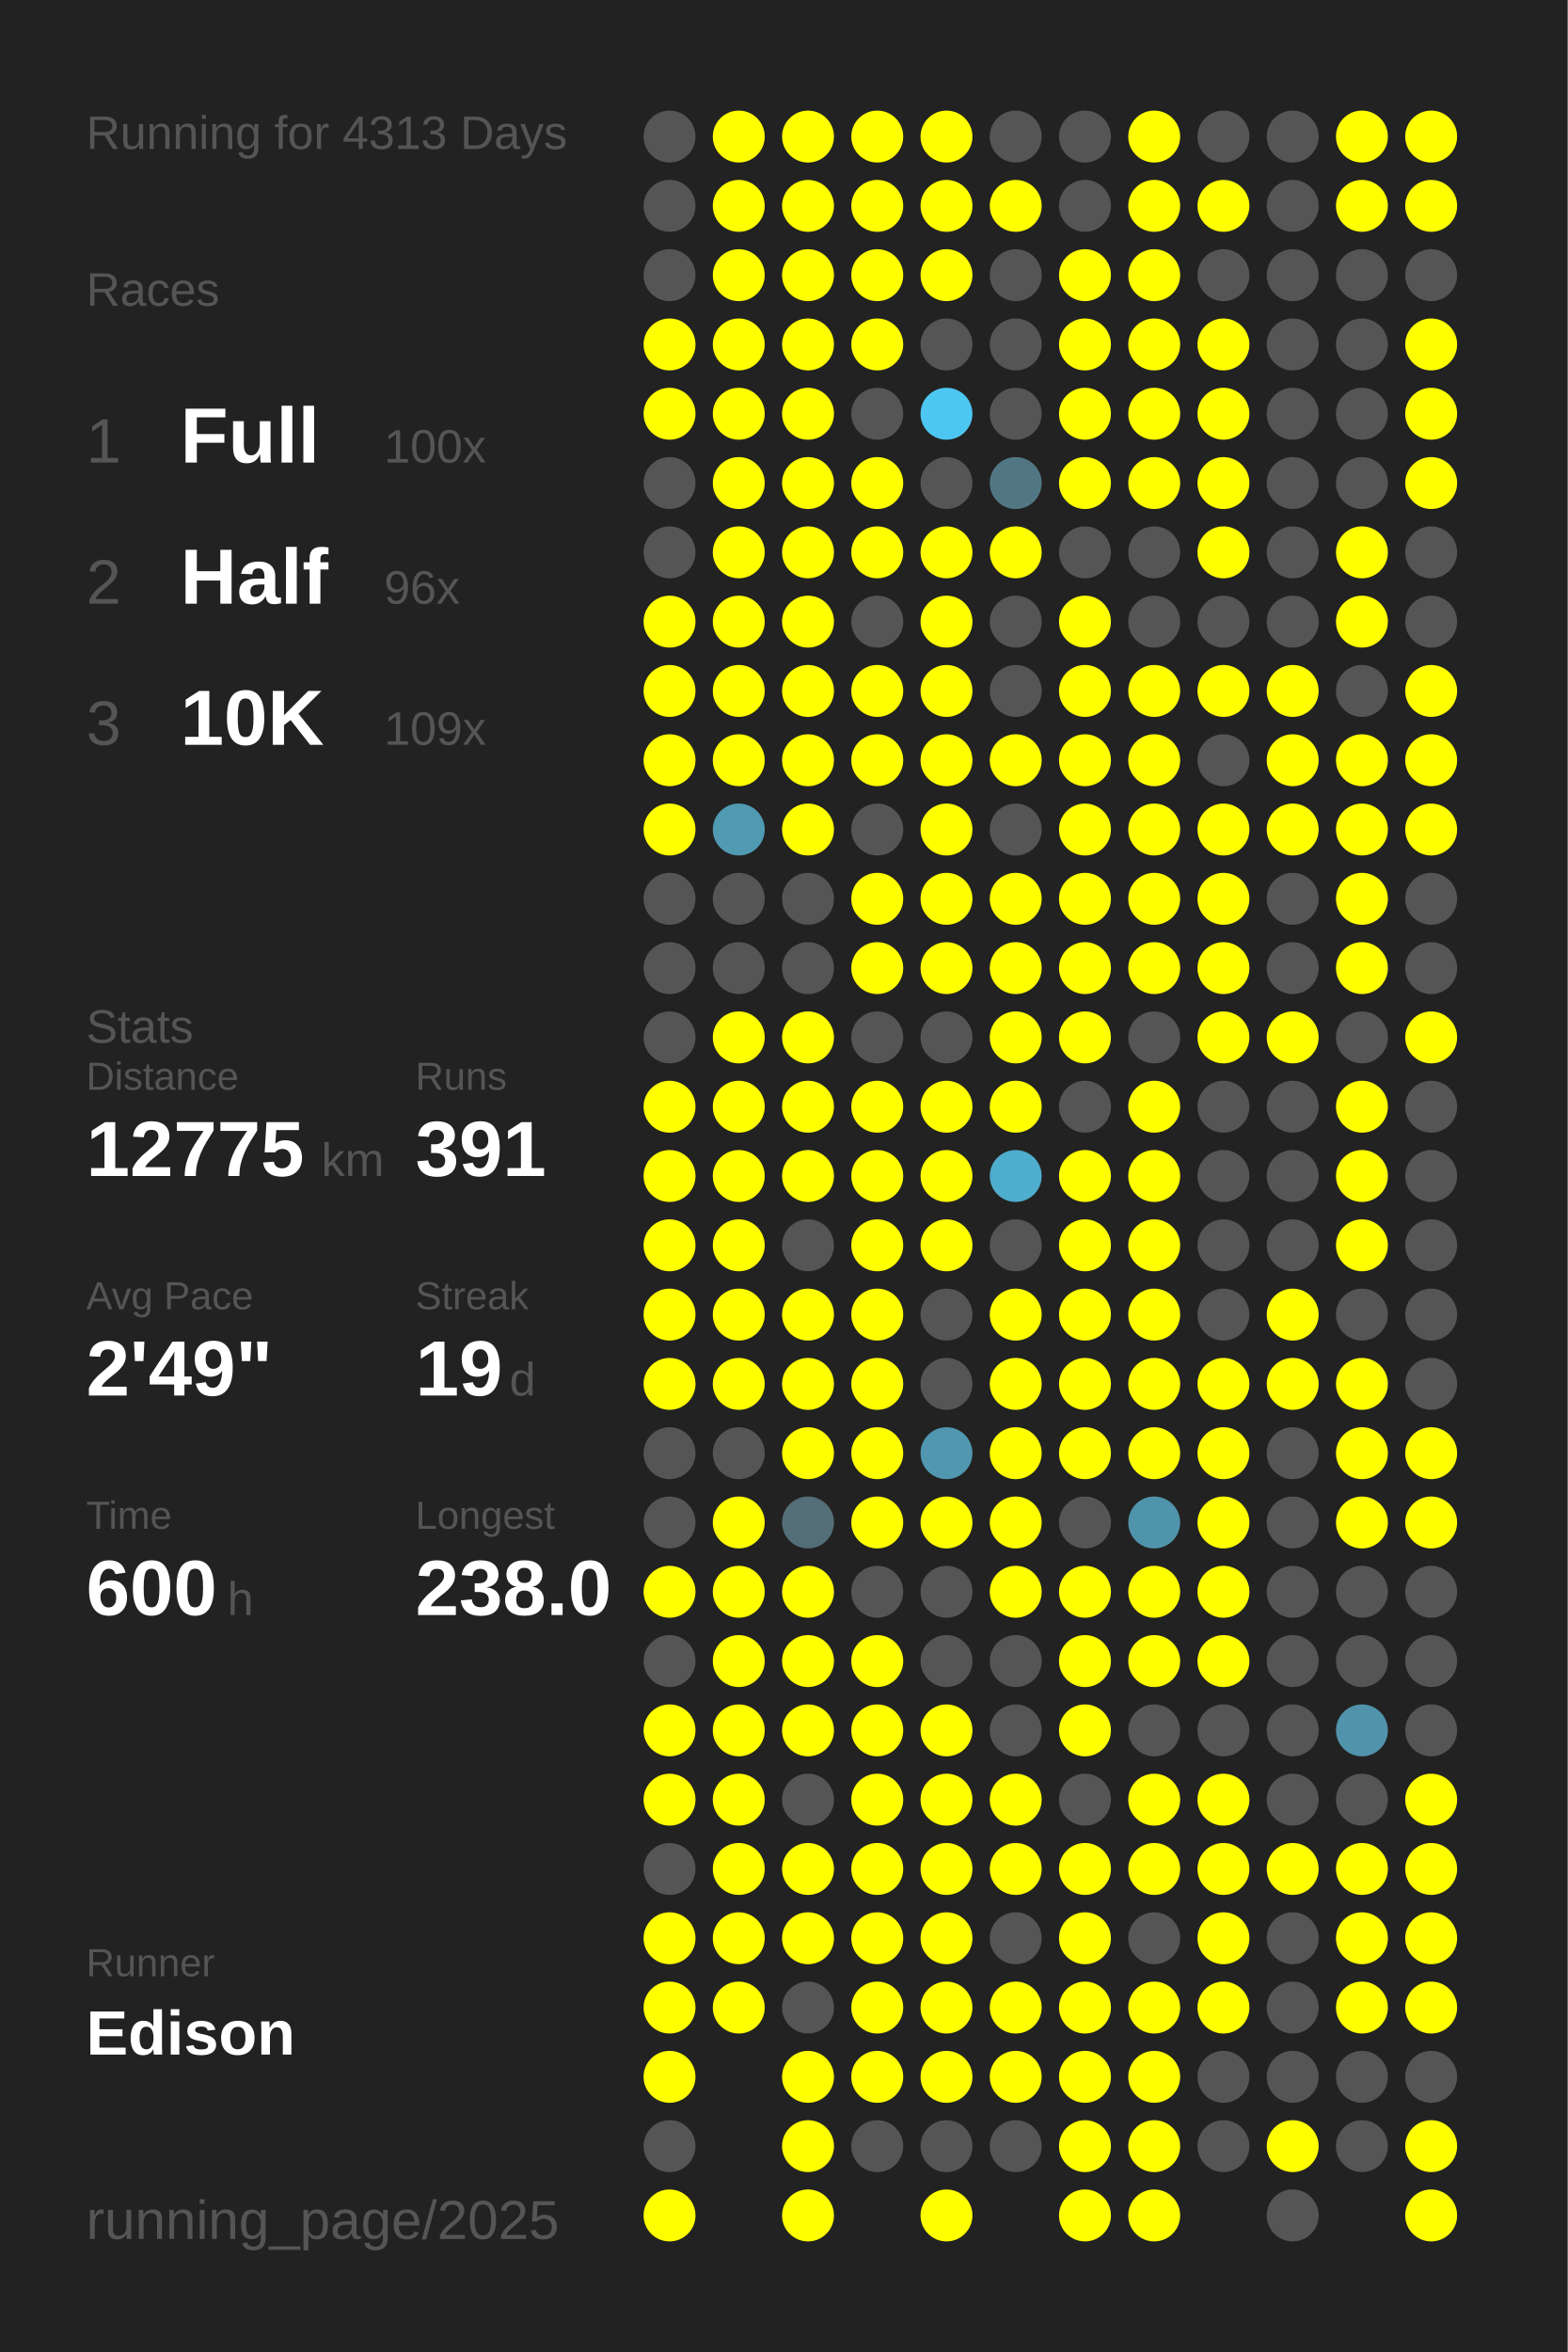
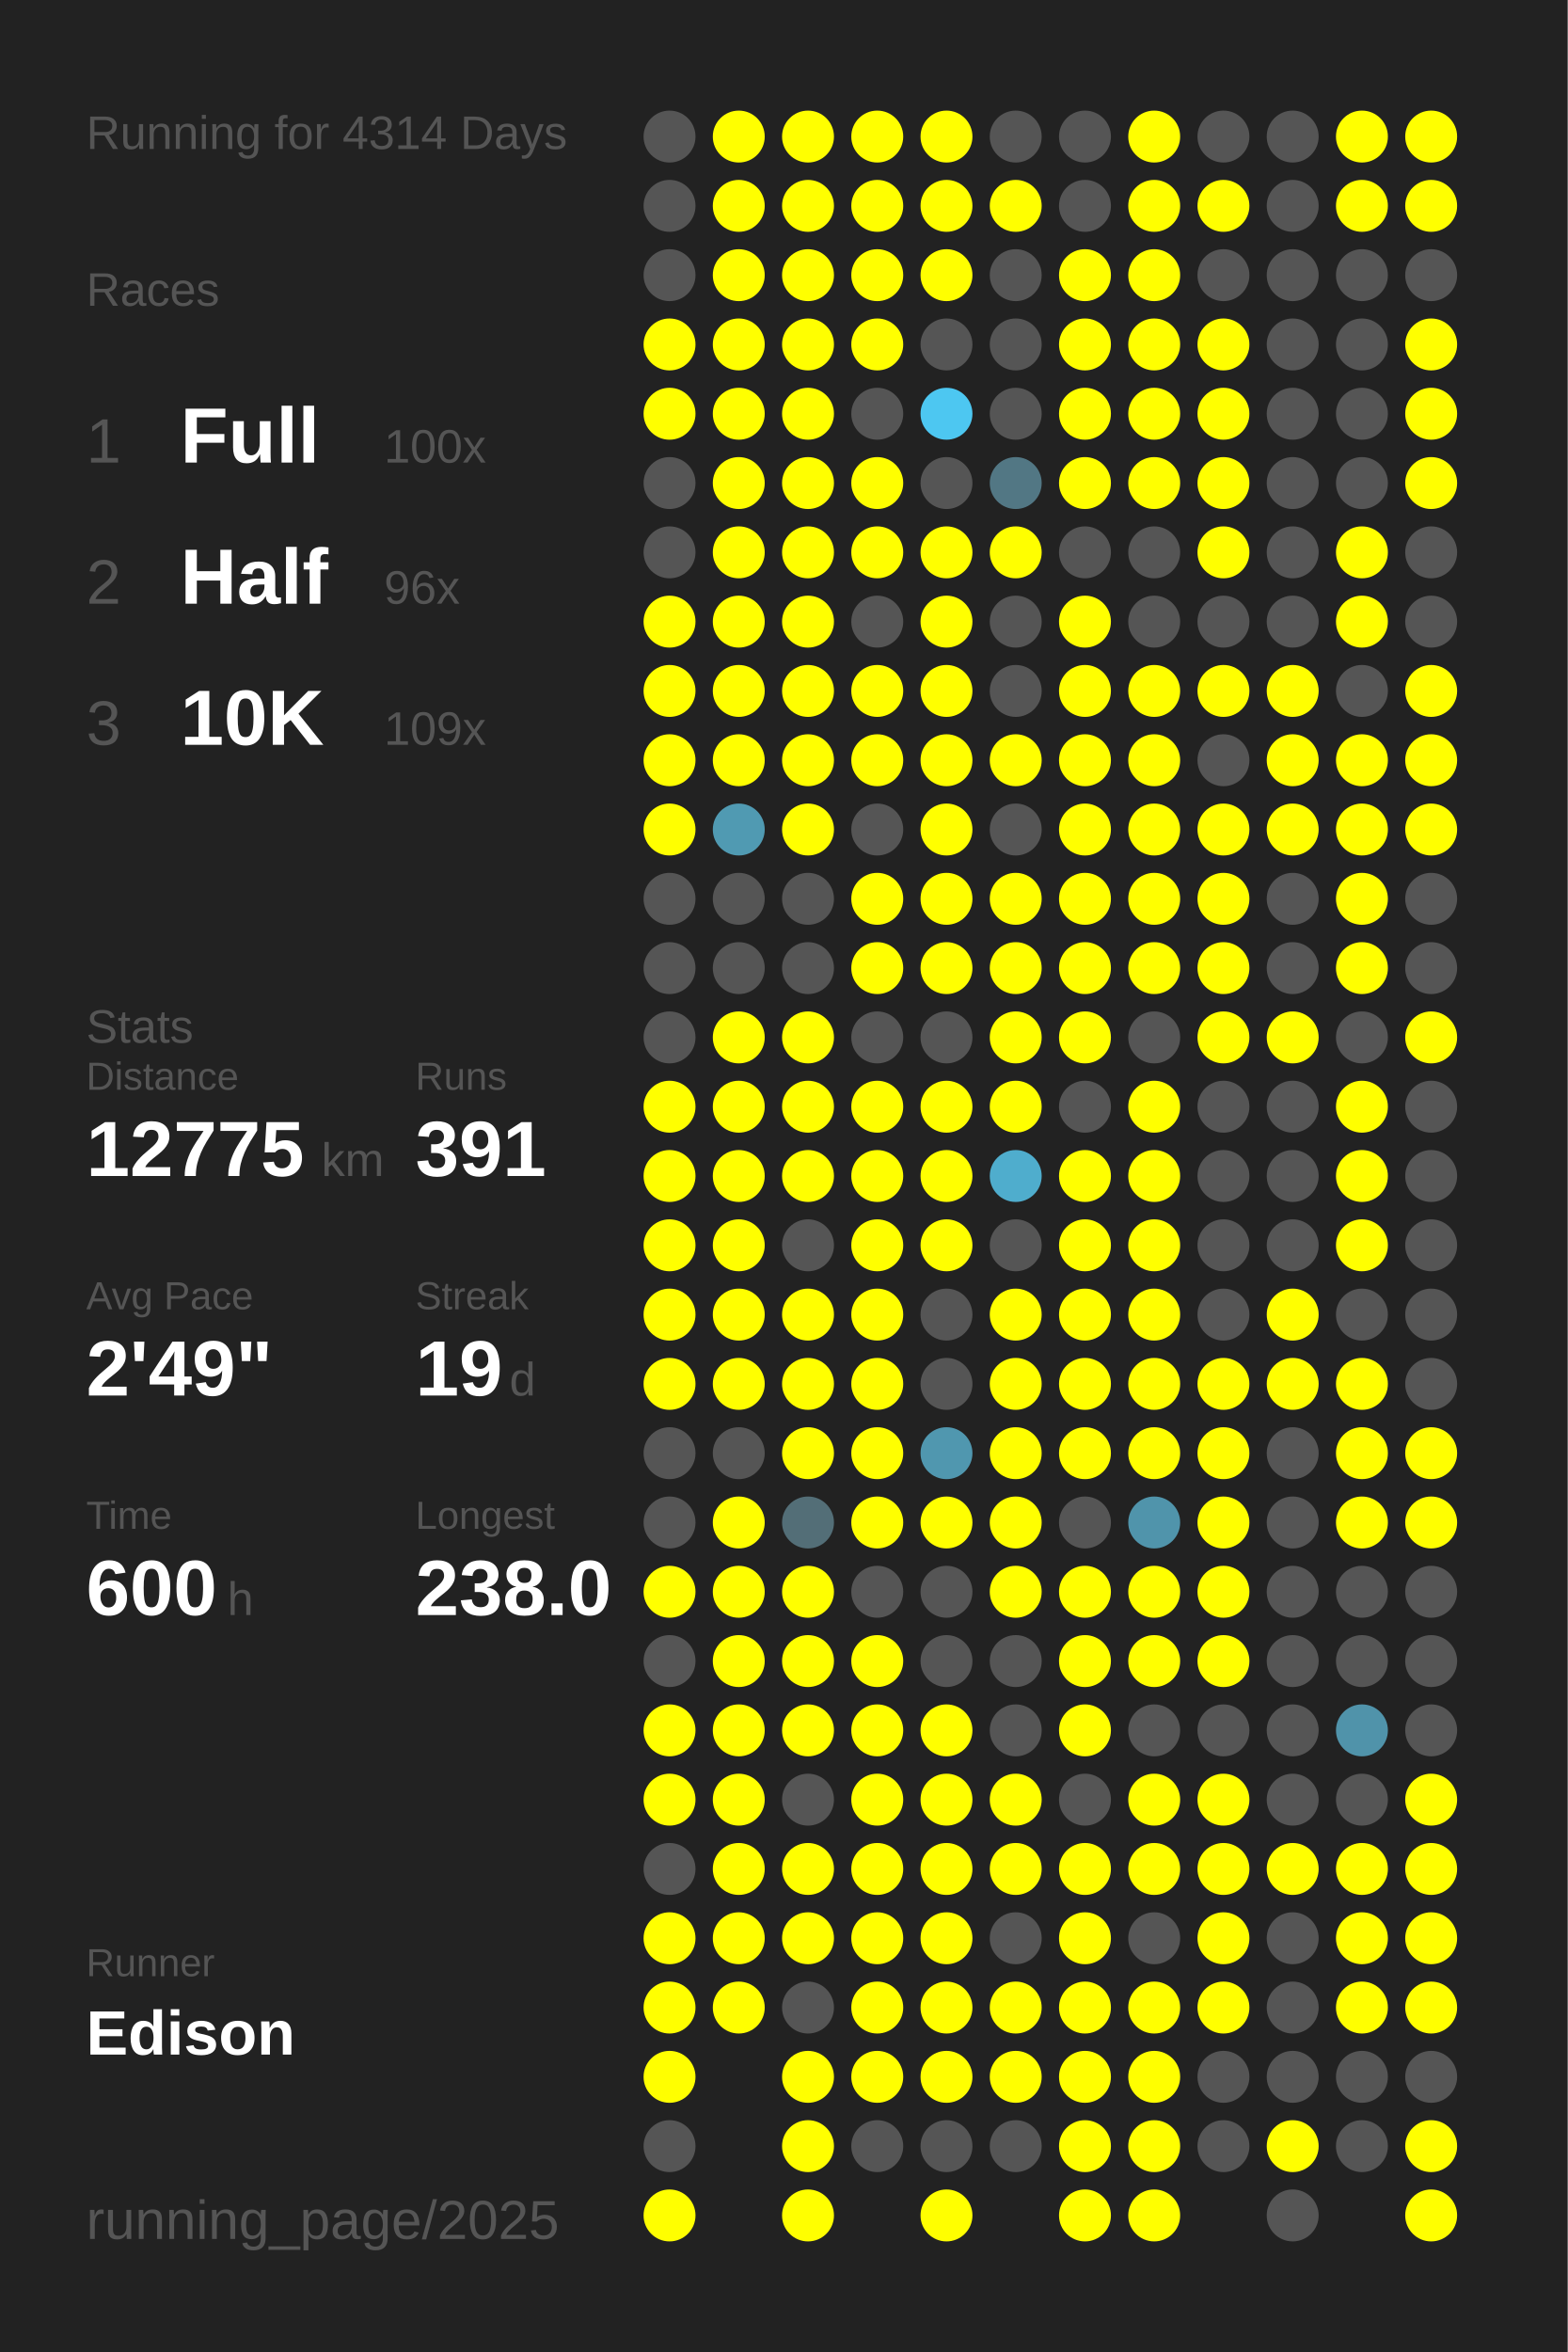
<svg xmlns="http://www.w3.org/2000/svg" baseProfile="full" height="300mm" version="1.1" viewBox="0,0,200,300" width="200mm">
  <defs />
  <rect fill="#222222" height="300" width="200" x="0" y="0" />
-   <text fill="#555555" style="font-size:6px; font-family:Arial;" x="11" y="19">Running for 4313 Days</text>
+   <text fill="#555555" style="font-size:6px; font-family:Arial;" x="11" y="19">Running for 4314 Days</text>
  <text fill="#555555" style="font-size:6px; font-family:Arial;" x="11" y="39">Races</text>
  <text fill="#555555" style="font-size:8px; font-family:Arial;" x="11" y="59">1</text>
  <text fill="#FFFFFF" style="font-size:10px; font-family:Arial; font-weight:bold;" x="23" y="59">Full</text>
  <text fill="#555555" style="font-size:6px; font-family:Arial;" x="49" y="59">100x</text>
  <text fill="#555555" style="font-size:8px; font-family:Arial;" x="11" y="77">2</text>
  <text fill="#FFFFFF" style="font-size:10px; font-family:Arial; font-weight:bold;" x="23" y="77">Half</text>
  <text fill="#555555" style="font-size:6px; font-family:Arial;" x="49" y="77">96x</text>
  <text fill="#555555" style="font-size:8px; font-family:Arial;" x="11" y="95">3</text>
  <text fill="#FFFFFF" style="font-size:10px; font-family:Arial; font-weight:bold;" x="23" y="95">10K</text>
  <text fill="#555555" style="font-size:6px; font-family:Arial;" x="49" y="95">109x</text>
  <text fill="#555555" style="font-size:6px; font-family:Arial;" x="11" y="133">Stats</text>
  <text fill="#555555" style="font-size:5px; font-family:Arial;" x="11" y="139">Distance</text>
  <text fill="#FFFFFF" style="font-size:10px; font-family:Arial; font-weight:bold;" x="11" y="150">12775</text>
  <text fill="#555555" style="font-size:6px; font-family:Arial;" x="41" y="150">km</text>
  <text fill="#555555" style="font-size:5px; font-family:Arial;" x="53" y="139">Runs</text>
  <text fill="#FFFFFF" style="font-size:10px; font-family:Arial; font-weight:bold;" x="53" y="150">391</text>
  <text fill="#555555" style="font-size:5px; font-family:Arial;" x="11" y="167">Avg Pace</text>
  <text fill="#FFFFFF" style="font-size:10px; font-family:Arial; font-weight:bold;" x="11" y="178">2'49"</text>
  <text fill="#555555" style="font-size:5px; font-family:Arial;" x="53" y="167">Streak</text>
  <text fill="#FFFFFF" style="font-size:10px; font-family:Arial; font-weight:bold;" x="53" y="178">19</text>
  <text fill="#555555" style="font-size:6px; font-family:Arial;" x="65" y="178">d</text>
  <text fill="#555555" style="font-size:5px; font-family:Arial;" x="11" y="195">Time</text>
  <text fill="#FFFFFF" style="font-size:10px; font-family:Arial; font-weight:bold;" x="11" y="206">600</text>
  <text fill="#555555" style="font-size:6px; font-family:Arial;" x="29" y="206">h</text>
  <text fill="#555555" style="font-size:5px; font-family:Arial;" x="53" y="195">Longest</text>
  <text fill="#FFFFFF" style="font-size:10px; font-family:Arial; font-weight:bold;" x="53" y="206">238.0</text>
  <text fill="#555555" style="font-size:5px; font-family:Arial;" x="11" y="252.065">Runner</text>
  <text fill="#FFFFFF" style="font-size:8px; font-family:Arial; font-weight:bold;" x="11" y="262.065">Edison</text>
  <text fill="#555555" style="font-size:7px; font-family:Arial;" x="11" y="285.581">running_page/2025</text>
  <circle cx="85.417" cy="17.419" fill="#555555" r="3.312" />
  <circle cx="85.417" cy="26.258" fill="#555555" r="3.312" />
  <circle cx="85.417" cy="35.097" fill="#555555" r="3.312" />
  <circle cx="85.417" cy="43.935" fill="#FFFF00" r="3.312" />
  <circle cx="85.417" cy="52.774" fill="#FFFF00" r="3.312" />
  <circle cx="85.417" cy="61.613" fill="#555555" r="3.312" />
  <circle cx="85.417" cy="70.452" fill="#555555" r="3.312" />
  <circle cx="85.417" cy="79.29" fill="#FFFF00" r="3.312" />
  <circle cx="85.417" cy="88.129" fill="#FFFF00" r="3.312" />
  <circle cx="85.417" cy="96.968" fill="#FFFF00" r="3.312" />
  <circle cx="85.417" cy="105.806" fill="#FFFF00" r="3.312" />
  <circle cx="85.417" cy="114.645" fill="#555555" r="3.312" />
  <circle cx="85.417" cy="123.484" fill="#555555" r="3.312" />
  <circle cx="85.417" cy="132.323" fill="#555555" r="3.312" />
  <circle cx="85.417" cy="141.161" fill="#FFFF00" r="3.312" />
  <circle cx="85.417" cy="150" fill="#FFFF00" r="3.312" />
  <circle cx="85.417" cy="158.839" fill="#FFFF00" r="3.312" />
  <circle cx="85.417" cy="167.677" fill="#FFFF00" r="3.312" />
  <circle cx="85.417" cy="176.516" fill="#FFFF00" r="3.312" />
  <circle cx="85.417" cy="185.355" fill="#555555" r="3.312" />
  <circle cx="85.417" cy="194.194" fill="#555555" r="3.312" />
  <circle cx="85.417" cy="203.032" fill="#FFFF00" r="3.312" />
  <circle cx="85.417" cy="211.871" fill="#555555" r="3.312" />
  <circle cx="85.417" cy="220.71" fill="#FFFF00" r="3.312" />
  <circle cx="85.417" cy="229.548" fill="#FFFF00" r="3.312" />
  <circle cx="85.417" cy="238.387" fill="#555555" r="3.312" />
  <circle cx="85.417" cy="247.226" fill="#FFFF00" r="3.312" />
  <circle cx="85.417" cy="256.065" fill="#FFFF00" r="3.312" />
  <circle cx="85.417" cy="264.903" fill="#FFFF00" r="3.312" />
  <circle cx="85.417" cy="273.742" fill="#555555" r="3.312" />
  <circle cx="85.417" cy="282.581" fill="#FFFF00" r="3.312" />
  <circle cx="94.25" cy="17.419" fill="#FFFF00" r="3.312" />
  <circle cx="94.25" cy="26.258" fill="#FFFF00" r="3.312" />
  <circle cx="94.25" cy="35.097" fill="#FFFF00" r="3.312" />
  <circle cx="94.25" cy="43.935" fill="#FFFF00" r="3.312" />
  <circle cx="94.25" cy="52.774" fill="#FFFF00" r="3.312" />
  <circle cx="94.25" cy="61.613" fill="#FFFF00" r="3.312" />
  <circle cx="94.25" cy="70.452" fill="#FFFF00" r="3.312" />
  <circle cx="94.25" cy="79.29" fill="#FFFF00" r="3.312" />
  <circle cx="94.25" cy="88.129" fill="#FFFF00" r="3.312" />
  <circle cx="94.25" cy="96.968" fill="#FFFF00" r="3.312" />
  <circle cx="94.25" cy="105.806" fill="#509ab2" r="3.312" />
  <circle cx="94.25" cy="114.645" fill="#555555" r="3.312" />
  <circle cx="94.25" cy="123.484" fill="#555555" r="3.312" />
  <circle cx="94.25" cy="132.323" fill="#FFFF00" r="3.312" />
  <circle cx="94.25" cy="141.161" fill="#FFFF00" r="3.312" />
  <circle cx="94.25" cy="150" fill="#FFFF00" r="3.312" />
  <circle cx="94.25" cy="158.839" fill="#FFFF00" r="3.312" />
  <circle cx="94.25" cy="167.677" fill="#FFFF00" r="3.312" />
  <circle cx="94.25" cy="176.516" fill="#FFFF00" r="3.312" />
  <circle cx="94.25" cy="185.355" fill="#555555" r="3.312" />
  <circle cx="94.25" cy="194.194" fill="#FFFF00" r="3.312" />
  <circle cx="94.25" cy="203.032" fill="#FFFF00" r="3.312" />
  <circle cx="94.25" cy="211.871" fill="#FFFF00" r="3.312" />
  <circle cx="94.25" cy="220.71" fill="#FFFF00" r="3.312" />
  <circle cx="94.25" cy="229.548" fill="#FFFF00" r="3.312" />
  <circle cx="94.25" cy="238.387" fill="#FFFF00" r="3.312" />
  <circle cx="94.25" cy="247.226" fill="#FFFF00" r="3.312" />
  <circle cx="94.25" cy="256.065" fill="#FFFF00" r="3.312" />
  <circle cx="103.083" cy="17.419" fill="#FFFF00" r="3.312" />
  <circle cx="103.083" cy="26.258" fill="#FFFF00" r="3.312" />
  <circle cx="103.083" cy="35.097" fill="#FFFF00" r="3.312" />
  <circle cx="103.083" cy="43.935" fill="#FFFF00" r="3.312" />
  <circle cx="103.083" cy="52.774" fill="#FFFF00" r="3.312" />
  <circle cx="103.083" cy="61.613" fill="#FFFF00" r="3.312" />
  <circle cx="103.083" cy="70.452" fill="#FFFF00" r="3.312" />
  <circle cx="103.083" cy="79.29" fill="#FFFF00" r="3.312" />
  <circle cx="103.083" cy="88.129" fill="#FFFF00" r="3.312" />
  <circle cx="103.083" cy="96.968" fill="#FFFF00" r="3.312" />
  <circle cx="103.083" cy="105.806" fill="#FFFF00" r="3.312" />
  <circle cx="103.083" cy="114.645" fill="#555555" r="3.312" />
  <circle cx="103.083" cy="123.484" fill="#555555" r="3.312" />
  <circle cx="103.083" cy="132.323" fill="#FFFF00" r="3.312" />
  <circle cx="103.083" cy="141.161" fill="#FFFF00" r="3.312" />
  <circle cx="103.083" cy="150" fill="#FFFF00" r="3.312" />
  <circle cx="103.083" cy="158.839" fill="#555555" r="3.312" />
  <circle cx="103.083" cy="167.677" fill="#FFFF00" r="3.312" />
  <circle cx="103.083" cy="176.516" fill="#FFFF00" r="3.312" />
  <circle cx="103.083" cy="185.355" fill="#FFFF00" r="3.312" />
  <circle cx="103.083" cy="194.194" fill="#536e77" r="3.312" />
  <circle cx="103.083" cy="203.032" fill="#FFFF00" r="3.312" />
  <circle cx="103.083" cy="211.871" fill="#FFFF00" r="3.312" />
  <circle cx="103.083" cy="220.71" fill="#FFFF00" r="3.312" />
  <circle cx="103.083" cy="229.548" fill="#555555" r="3.312" />
  <circle cx="103.083" cy="238.387" fill="#FFFF00" r="3.312" />
  <circle cx="103.083" cy="247.226" fill="#FFFF00" r="3.312" />
  <circle cx="103.083" cy="256.065" fill="#555555" r="3.312" />
  <circle cx="103.083" cy="264.903" fill="#FFFF00" r="3.312" />
  <circle cx="103.083" cy="273.742" fill="#FFFF00" r="3.312" />
  <circle cx="103.083" cy="282.581" fill="#FFFF00" r="3.312" />
  <circle cx="111.917" cy="17.419" fill="#FFFF00" r="3.312" />
  <circle cx="111.917" cy="26.258" fill="#FFFF00" r="3.312" />
  <circle cx="111.917" cy="35.097" fill="#FFFF00" r="3.312" />
  <circle cx="111.917" cy="43.935" fill="#FFFF00" r="3.312" />
  <circle cx="111.917" cy="52.774" fill="#555555" r="3.312" />
  <circle cx="111.917" cy="61.613" fill="#FFFF00" r="3.312" />
  <circle cx="111.917" cy="70.452" fill="#FFFF00" r="3.312" />
  <circle cx="111.917" cy="79.29" fill="#555555" r="3.312" />
  <circle cx="111.917" cy="88.129" fill="#FFFF00" r="3.312" />
  <circle cx="111.917" cy="96.968" fill="#FFFF00" r="3.312" />
  <circle cx="111.917" cy="105.806" fill="#555555" r="3.312" />
  <circle cx="111.917" cy="114.645" fill="#FFFF00" r="3.312" />
  <circle cx="111.917" cy="123.484" fill="#FFFF00" r="3.312" />
  <circle cx="111.917" cy="132.323" fill="#555555" r="3.312" />
  <circle cx="111.917" cy="141.161" fill="#FFFF00" r="3.312" />
  <circle cx="111.917" cy="150" fill="#FFFF00" r="3.312" />
  <circle cx="111.917" cy="158.839" fill="#FFFF00" r="3.312" />
  <circle cx="111.917" cy="167.677" fill="#FFFF00" r="3.312" />
  <circle cx="111.917" cy="176.516" fill="#FFFF00" r="3.312" />
  <circle cx="111.917" cy="185.355" fill="#FFFF00" r="3.312" />
  <circle cx="111.917" cy="194.194" fill="#FFFF00" r="3.312" />
  <circle cx="111.917" cy="203.032" fill="#555555" r="3.312" />
  <circle cx="111.917" cy="211.871" fill="#FFFF00" r="3.312" />
  <circle cx="111.917" cy="220.71" fill="#FFFF00" r="3.312" />
  <circle cx="111.917" cy="229.548" fill="#FFFF00" r="3.312" />
  <circle cx="111.917" cy="238.387" fill="#FFFF00" r="3.312" />
  <circle cx="111.917" cy="247.226" fill="#FFFF00" r="3.312" />
  <circle cx="111.917" cy="256.065" fill="#FFFF00" r="3.312" />
  <circle cx="111.917" cy="264.903" fill="#FFFF00" r="3.312" />
  <circle cx="111.917" cy="273.742" fill="#555555" r="3.312" />
  <circle cx="120.75" cy="17.419" fill="#FFFF00" r="3.312" />
  <circle cx="120.75" cy="26.258" fill="#FFFF00" r="3.312" />
  <circle cx="120.75" cy="35.097" fill="#FFFF00" r="3.312" />
  <circle cx="120.75" cy="43.935" fill="#555555" r="3.312" />
  <circle cx="120.75" cy="52.774" fill="#4dc7f1" r="3.312" />
  <circle cx="120.75" cy="61.613" fill="#555555" r="3.312" />
  <circle cx="120.75" cy="70.452" fill="#FFFF00" r="3.312" />
  <circle cx="120.75" cy="79.29" fill="#FFFF00" r="3.312" />
  <circle cx="120.75" cy="88.129" fill="#FFFF00" r="3.312" />
  <circle cx="120.75" cy="96.968" fill="#FFFF00" r="3.312" />
  <circle cx="120.75" cy="105.806" fill="#FFFF00" r="3.312" />
  <circle cx="120.75" cy="114.645" fill="#FFFF00" r="3.312" />
  <circle cx="120.75" cy="123.484" fill="#FFFF00" r="3.312" />
  <circle cx="120.75" cy="132.323" fill="#555555" r="3.312" />
  <circle cx="120.75" cy="141.161" fill="#FFFF00" r="3.312" />
  <circle cx="120.75" cy="150" fill="#FFFF00" r="3.312" />
  <circle cx="120.75" cy="158.839" fill="#FFFF00" r="3.312" />
  <circle cx="120.75" cy="167.677" fill="#555555" r="3.312" />
  <circle cx="120.75" cy="176.516" fill="#555555" r="3.312" />
  <circle cx="120.75" cy="185.355" fill="#5097af" r="3.312" />
  <circle cx="120.75" cy="194.194" fill="#FFFF00" r="3.312" />
  <circle cx="120.75" cy="203.032" fill="#555555" r="3.312" />
  <circle cx="120.75" cy="211.871" fill="#555555" r="3.312" />
  <circle cx="120.75" cy="220.71" fill="#FFFF00" r="3.312" />
  <circle cx="120.75" cy="229.548" fill="#FFFF00" r="3.312" />
  <circle cx="120.75" cy="238.387" fill="#FFFF00" r="3.312" />
  <circle cx="120.75" cy="247.226" fill="#FFFF00" r="3.312" />
  <circle cx="120.75" cy="256.065" fill="#FFFF00" r="3.312" />
  <circle cx="120.75" cy="264.903" fill="#FFFF00" r="3.312" />
  <circle cx="120.75" cy="273.742" fill="#555555" r="3.312" />
  <circle cx="120.75" cy="282.581" fill="#FFFF00" r="3.312" />
  <circle cx="129.583" cy="17.419" fill="#555555" r="3.312" />
  <circle cx="129.583" cy="26.258" fill="#FFFF00" r="3.312" />
  <circle cx="129.583" cy="35.097" fill="#555555" r="3.312" />
  <circle cx="129.583" cy="43.935" fill="#555555" r="3.312" />
  <circle cx="129.583" cy="52.774" fill="#555555" r="3.312" />
  <circle cx="129.583" cy="61.613" fill="#527784" r="3.312" />
  <circle cx="129.583" cy="70.452" fill="#FFFF00" r="3.312" />
  <circle cx="129.583" cy="79.29" fill="#555555" r="3.312" />
  <circle cx="129.583" cy="88.129" fill="#555555" r="3.312" />
  <circle cx="129.583" cy="96.968" fill="#FFFF00" r="3.312" />
  <circle cx="129.583" cy="105.806" fill="#555555" r="3.312" />
  <circle cx="129.583" cy="114.645" fill="#FFFF00" r="3.312" />
  <circle cx="129.583" cy="123.484" fill="#FFFF00" r="3.312" />
  <circle cx="129.583" cy="132.323" fill="#FFFF00" r="3.312" />
  <circle cx="129.583" cy="141.161" fill="#FFFF00" r="3.312" />
  <circle cx="129.583" cy="150" fill="#4fadcd" r="3.312" />
  <circle cx="129.583" cy="158.839" fill="#555555" r="3.312" />
  <circle cx="129.583" cy="167.677" fill="#FFFF00" r="3.312" />
  <circle cx="129.583" cy="176.516" fill="#FFFF00" r="3.312" />
  <circle cx="129.583" cy="185.355" fill="#FFFF00" r="3.312" />
  <circle cx="129.583" cy="194.194" fill="#FFFF00" r="3.312" />
  <circle cx="129.583" cy="203.032" fill="#FFFF00" r="3.312" />
  <circle cx="129.583" cy="211.871" fill="#555555" r="3.312" />
  <circle cx="129.583" cy="220.71" fill="#555555" r="3.312" />
  <circle cx="129.583" cy="229.548" fill="#FFFF00" r="3.312" />
  <circle cx="129.583" cy="238.387" fill="#FFFF00" r="3.312" />
  <circle cx="129.583" cy="247.226" fill="#555555" r="3.312" />
  <circle cx="129.583" cy="256.065" fill="#FFFF00" r="3.312" />
  <circle cx="129.583" cy="264.903" fill="#FFFF00" r="3.312" />
  <circle cx="129.583" cy="273.742" fill="#555555" r="3.312" />
  <circle cx="138.417" cy="17.419" fill="#555555" r="3.312" />
  <circle cx="138.417" cy="26.258" fill="#555555" r="3.312" />
  <circle cx="138.417" cy="35.097" fill="#FFFF00" r="3.312" />
  <circle cx="138.417" cy="43.935" fill="#FFFF00" r="3.312" />
  <circle cx="138.417" cy="52.774" fill="#FFFF00" r="3.312" />
  <circle cx="138.417" cy="61.613" fill="#FFFF00" r="3.312" />
  <circle cx="138.417" cy="70.452" fill="#555555" r="3.312" />
  <circle cx="138.417" cy="79.29" fill="#FFFF00" r="3.312" />
  <circle cx="138.417" cy="88.129" fill="#FFFF00" r="3.312" />
  <circle cx="138.417" cy="96.968" fill="#FFFF00" r="3.312" />
  <circle cx="138.417" cy="105.806" fill="#FFFF00" r="3.312" />
  <circle cx="138.417" cy="114.645" fill="#FFFF00" r="3.312" />
  <circle cx="138.417" cy="123.484" fill="#FFFF00" r="3.312" />
  <circle cx="138.417" cy="132.323" fill="#FFFF00" r="3.312" />
  <circle cx="138.417" cy="141.161" fill="#555555" r="3.312" />
  <circle cx="138.417" cy="150" fill="#FFFF00" r="3.312" />
  <circle cx="138.417" cy="158.839" fill="#FFFF00" r="3.312" />
  <circle cx="138.417" cy="167.677" fill="#FFFF00" r="3.312" />
  <circle cx="138.417" cy="176.516" fill="#FFFF00" r="3.312" />
  <circle cx="138.417" cy="185.355" fill="#FFFF00" r="3.312" />
  <circle cx="138.417" cy="194.194" fill="#555555" r="3.312" />
  <circle cx="138.417" cy="203.032" fill="#FFFF00" r="3.312" />
  <circle cx="138.417" cy="211.871" fill="#FFFF00" r="3.312" />
  <circle cx="138.417" cy="220.71" fill="#FFFF00" r="3.312" />
  <circle cx="138.417" cy="229.548" fill="#555555" r="3.312" />
  <circle cx="138.417" cy="238.387" fill="#FFFF00" r="3.312" />
  <circle cx="138.417" cy="247.226" fill="#FFFF00" r="3.312" />
  <circle cx="138.417" cy="256.065" fill="#FFFF00" r="3.312" />
  <circle cx="138.417" cy="264.903" fill="#FFFF00" r="3.312" />
  <circle cx="138.417" cy="273.742" fill="#FFFF00" r="3.312" />
  <circle cx="138.417" cy="282.581" fill="#FFFF00" r="3.312" />
  <circle cx="147.25" cy="17.419" fill="#FFFF00" r="3.312" />
  <circle cx="147.25" cy="26.258" fill="#FFFF00" r="3.312" />
  <circle cx="147.25" cy="35.097" fill="#FFFF00" r="3.312" />
  <circle cx="147.25" cy="43.935" fill="#FFFF00" r="3.312" />
  <circle cx="147.25" cy="52.774" fill="#FFFF00" r="3.312" />
  <circle cx="147.25" cy="61.613" fill="#FFFF00" r="3.312" />
  <circle cx="147.25" cy="70.452" fill="#555555" r="3.312" />
  <circle cx="147.25" cy="79.29" fill="#555555" r="3.312" />
  <circle cx="147.25" cy="88.129" fill="#FFFF00" r="3.312" />
  <circle cx="147.25" cy="96.968" fill="#FFFF00" r="3.312" />
  <circle cx="147.25" cy="105.806" fill="#FFFF00" r="3.312" />
  <circle cx="147.25" cy="114.645" fill="#FFFF00" r="3.312" />
  <circle cx="147.25" cy="123.484" fill="#FFFF00" r="3.312" />
  <circle cx="147.25" cy="132.323" fill="#555555" r="3.312" />
  <circle cx="147.25" cy="141.161" fill="#FFFF00" r="3.312" />
  <circle cx="147.25" cy="150" fill="#FFFF00" r="3.312" />
  <circle cx="147.25" cy="158.839" fill="#FFFF00" r="3.312" />
  <circle cx="147.25" cy="167.677" fill="#FFFF00" r="3.312" />
  <circle cx="147.25" cy="176.516" fill="#FFFF00" r="3.312" />
  <circle cx="147.25" cy="185.355" fill="#FFFF00" r="3.312" />
  <circle cx="147.25" cy="194.194" fill="#5094ab" r="3.312" />
  <circle cx="147.25" cy="203.032" fill="#FFFF00" r="3.312" />
  <circle cx="147.25" cy="211.871" fill="#FFFF00" r="3.312" />
  <circle cx="147.25" cy="220.71" fill="#555555" r="3.312" />
  <circle cx="147.25" cy="229.548" fill="#FFFF00" r="3.312" />
  <circle cx="147.25" cy="238.387" fill="#FFFF00" r="3.312" />
  <circle cx="147.25" cy="247.226" fill="#555555" r="3.312" />
  <circle cx="147.25" cy="256.065" fill="#FFFF00" r="3.312" />
  <circle cx="147.25" cy="264.903" fill="#FFFF00" r="3.312" />
  <circle cx="147.25" cy="273.742" fill="#FFFF00" r="3.312" />
  <circle cx="147.25" cy="282.581" fill="#FFFF00" r="3.312" />
  <circle cx="156.083" cy="17.419" fill="#555555" r="3.312" />
  <circle cx="156.083" cy="26.258" fill="#FFFF00" r="3.312" />
  <circle cx="156.083" cy="35.097" fill="#555555" r="3.312" />
  <circle cx="156.083" cy="43.935" fill="#FFFF00" r="3.312" />
  <circle cx="156.083" cy="52.774" fill="#FFFF00" r="3.312" />
  <circle cx="156.083" cy="61.613" fill="#FFFF00" r="3.312" />
  <circle cx="156.083" cy="70.452" fill="#FFFF00" r="3.312" />
  <circle cx="156.083" cy="79.29" fill="#555555" r="3.312" />
  <circle cx="156.083" cy="88.129" fill="#FFFF00" r="3.312" />
  <circle cx="156.083" cy="96.968" fill="#555555" r="3.312" />
  <circle cx="156.083" cy="105.806" fill="#FFFF00" r="3.312" />
  <circle cx="156.083" cy="114.645" fill="#FFFF00" r="3.312" />
  <circle cx="156.083" cy="123.484" fill="#FFFF00" r="3.312" />
  <circle cx="156.083" cy="132.323" fill="#FFFF00" r="3.312" />
  <circle cx="156.083" cy="141.161" fill="#555555" r="3.312" />
  <circle cx="156.083" cy="150" fill="#555555" r="3.312" />
  <circle cx="156.083" cy="158.839" fill="#555555" r="3.312" />
  <circle cx="156.083" cy="167.677" fill="#555555" r="3.312" />
  <circle cx="156.083" cy="176.516" fill="#FFFF00" r="3.312" />
  <circle cx="156.083" cy="185.355" fill="#FFFF00" r="3.312" />
  <circle cx="156.083" cy="194.194" fill="#FFFF00" r="3.312" />
  <circle cx="156.083" cy="203.032" fill="#FFFF00" r="3.312" />
  <circle cx="156.083" cy="211.871" fill="#FFFF00" r="3.312" />
  <circle cx="156.083" cy="220.71" fill="#555555" r="3.312" />
  <circle cx="156.083" cy="229.548" fill="#FFFF00" r="3.312" />
  <circle cx="156.083" cy="238.387" fill="#FFFF00" r="3.312" />
  <circle cx="156.083" cy="247.226" fill="#FFFF00" r="3.312" />
  <circle cx="156.083" cy="256.065" fill="#FFFF00" r="3.312" />
  <circle cx="156.083" cy="264.903" fill="#555555" r="3.312" />
  <circle cx="156.083" cy="273.742" fill="#555555" r="3.312" />
  <circle cx="164.917" cy="17.419" fill="#555555" r="3.312" />
  <circle cx="164.917" cy="26.258" fill="#555555" r="3.312" />
  <circle cx="164.917" cy="35.097" fill="#555555" r="3.312" />
  <circle cx="164.917" cy="43.935" fill="#555555" r="3.312" />
  <circle cx="164.917" cy="52.774" fill="#555555" r="3.312" />
  <circle cx="164.917" cy="61.613" fill="#555555" r="3.312" />
  <circle cx="164.917" cy="70.452" fill="#555555" r="3.312" />
  <circle cx="164.917" cy="79.29" fill="#555555" r="3.312" />
  <circle cx="164.917" cy="88.129" fill="#FFFF00" r="3.312" />
  <circle cx="164.917" cy="96.968" fill="#FFFF00" r="3.312" />
  <circle cx="164.917" cy="105.806" fill="#FFFF00" r="3.312" />
  <circle cx="164.917" cy="114.645" fill="#555555" r="3.312" />
  <circle cx="164.917" cy="123.484" fill="#555555" r="3.312" />
  <circle cx="164.917" cy="132.323" fill="#FFFF00" r="3.312" />
  <circle cx="164.917" cy="141.161" fill="#555555" r="3.312" />
  <circle cx="164.917" cy="150" fill="#555555" r="3.312" />
  <circle cx="164.917" cy="158.839" fill="#555555" r="3.312" />
  <circle cx="164.917" cy="167.677" fill="#FFFF00" r="3.312" />
  <circle cx="164.917" cy="176.516" fill="#FFFF00" r="3.312" />
  <circle cx="164.917" cy="185.355" fill="#555555" r="3.312" />
  <circle cx="164.917" cy="194.194" fill="#555555" r="3.312" />
  <circle cx="164.917" cy="203.032" fill="#555555" r="3.312" />
  <circle cx="164.917" cy="211.871" fill="#555555" r="3.312" />
  <circle cx="164.917" cy="220.71" fill="#555555" r="3.312" />
  <circle cx="164.917" cy="229.548" fill="#555555" r="3.312" />
  <circle cx="164.917" cy="238.387" fill="#FFFF00" r="3.312" />
  <circle cx="164.917" cy="247.226" fill="#555555" r="3.312" />
  <circle cx="164.917" cy="256.065" fill="#555555" r="3.312" />
  <circle cx="164.917" cy="264.903" fill="#555555" r="3.312" />
  <circle cx="164.917" cy="273.742" fill="#FFFF00" r="3.312" />
  <circle cx="164.917" cy="282.581" fill="#555555" r="3.312" />
  <circle cx="173.75" cy="17.419" fill="#FFFF00" r="3.312" />
  <circle cx="173.75" cy="26.258" fill="#FFFF00" r="3.312" />
  <circle cx="173.75" cy="35.097" fill="#555555" r="3.312" />
  <circle cx="173.75" cy="43.935" fill="#555555" r="3.312" />
  <circle cx="173.75" cy="52.774" fill="#555555" r="3.312" />
  <circle cx="173.75" cy="61.613" fill="#555555" r="3.312" />
  <circle cx="173.75" cy="70.452" fill="#FFFF00" r="3.312" />
  <circle cx="173.75" cy="79.29" fill="#FFFF00" r="3.312" />
  <circle cx="173.75" cy="88.129" fill="#555555" r="3.312" />
  <circle cx="173.75" cy="96.968" fill="#FFFF00" r="3.312" />
  <circle cx="173.75" cy="105.806" fill="#FFFF00" r="3.312" />
  <circle cx="173.75" cy="114.645" fill="#FFFF00" r="3.312" />
  <circle cx="173.75" cy="123.484" fill="#FFFF00" r="3.312" />
  <circle cx="173.75" cy="132.323" fill="#555555" r="3.312" />
  <circle cx="173.75" cy="141.161" fill="#FFFF00" r="3.312" />
  <circle cx="173.75" cy="150" fill="#FFFF00" r="3.312" />
  <circle cx="173.75" cy="158.839" fill="#FFFF00" r="3.312" />
  <circle cx="173.75" cy="167.677" fill="#555555" r="3.312" />
  <circle cx="173.75" cy="176.516" fill="#FFFF00" r="3.312" />
  <circle cx="173.75" cy="185.355" fill="#FFFF00" r="3.312" />
  <circle cx="173.75" cy="194.194" fill="#FFFF00" r="3.312" />
  <circle cx="173.75" cy="203.032" fill="#555555" r="3.312" />
  <circle cx="173.75" cy="211.871" fill="#555555" r="3.312" />
  <circle cx="173.75" cy="220.71" fill="#5093aa" r="3.312" />
  <circle cx="173.75" cy="229.548" fill="#555555" r="3.312" />
  <circle cx="173.75" cy="238.387" fill="#FFFF00" r="3.312" />
  <circle cx="173.75" cy="247.226" fill="#FFFF00" r="3.312" />
  <circle cx="173.75" cy="256.065" fill="#FFFF00" r="3.312" />
  <circle cx="173.75" cy="264.903" fill="#555555" r="3.312" />
  <circle cx="173.75" cy="273.742" fill="#555555" r="3.312" />
  <circle cx="182.583" cy="17.419" fill="#FFFF00" r="3.312" />
  <circle cx="182.583" cy="26.258" fill="#FFFF00" r="3.312" />
  <circle cx="182.583" cy="35.097" fill="#555555" r="3.312" />
  <circle cx="182.583" cy="43.935" fill="#FFFF00" r="3.312" />
  <circle cx="182.583" cy="52.774" fill="#FFFF00" r="3.312" />
  <circle cx="182.583" cy="61.613" fill="#FFFF00" r="3.312" />
  <circle cx="182.583" cy="70.452" fill="#555555" r="3.312" />
  <circle cx="182.583" cy="79.29" fill="#555555" r="3.312" />
  <circle cx="182.583" cy="88.129" fill="#FFFF00" r="3.312" />
  <circle cx="182.583" cy="96.968" fill="#FFFF00" r="3.312" />
  <circle cx="182.583" cy="105.806" fill="#FFFF00" r="3.312" />
  <circle cx="182.583" cy="114.645" fill="#555555" r="3.312" />
  <circle cx="182.583" cy="123.484" fill="#555555" r="3.312" />
  <circle cx="182.583" cy="132.323" fill="#FFFF00" r="3.312" />
  <circle cx="182.583" cy="141.161" fill="#555555" r="3.312" />
  <circle cx="182.583" cy="150" fill="#555555" r="3.312" />
  <circle cx="182.583" cy="158.839" fill="#555555" r="3.312" />
  <circle cx="182.583" cy="167.677" fill="#555555" r="3.312" />
  <circle cx="182.583" cy="176.516" fill="#555555" r="3.312" />
  <circle cx="182.583" cy="185.355" fill="#FFFF00" r="3.312" />
  <circle cx="182.583" cy="194.194" fill="#FFFF00" r="3.312" />
  <circle cx="182.583" cy="203.032" fill="#555555" r="3.312" />
  <circle cx="182.583" cy="211.871" fill="#555555" r="3.312" />
  <circle cx="182.583" cy="220.71" fill="#555555" r="3.312" />
  <circle cx="182.583" cy="229.548" fill="#FFFF00" r="3.312" />
  <circle cx="182.583" cy="238.387" fill="#FFFF00" r="3.312" />
  <circle cx="182.583" cy="247.226" fill="#FFFF00" r="3.312" />
  <circle cx="182.583" cy="256.065" fill="#FFFF00" r="3.312" />
  <circle cx="182.583" cy="264.903" fill="#555555" r="3.312" />
  <circle cx="182.583" cy="273.742" fill="#FFFF00" r="3.312" />
  <circle cx="182.583" cy="282.581" fill="#FFFF00" r="3.312" />
</svg>
